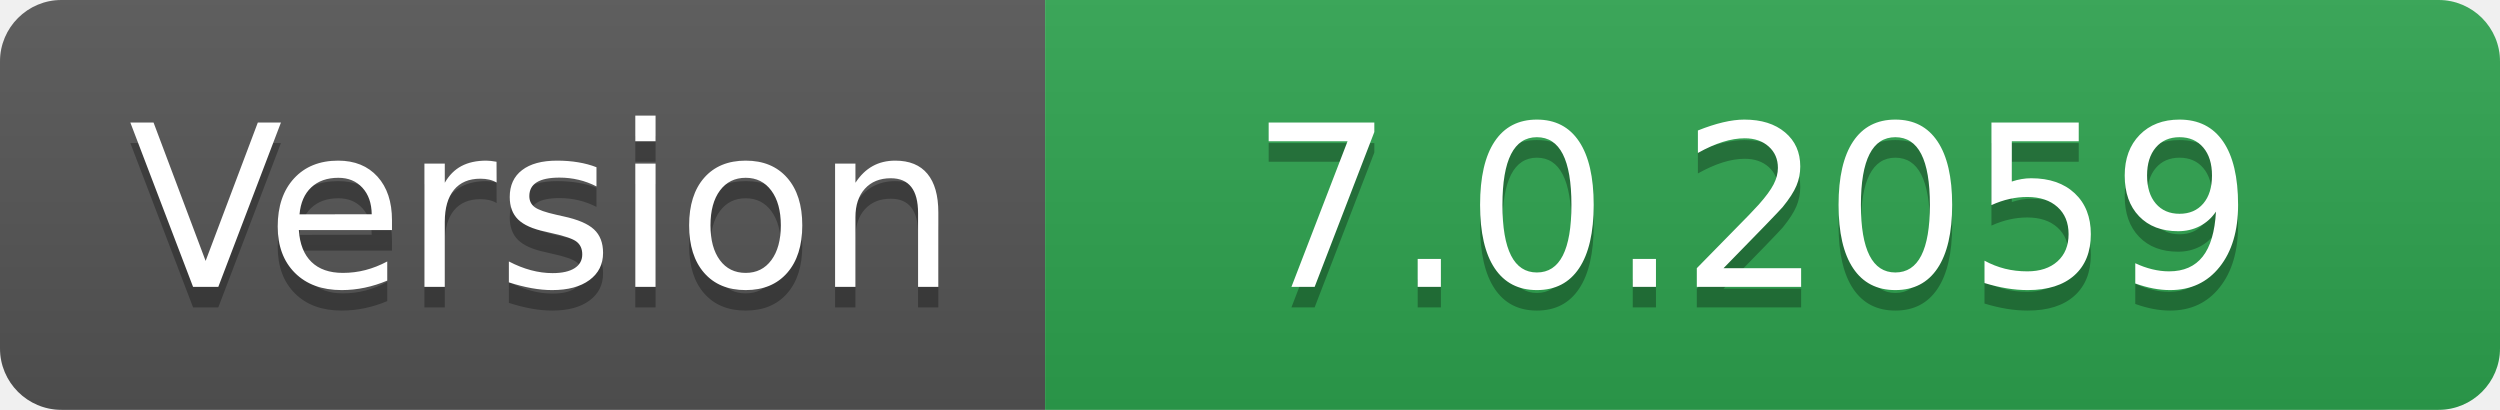
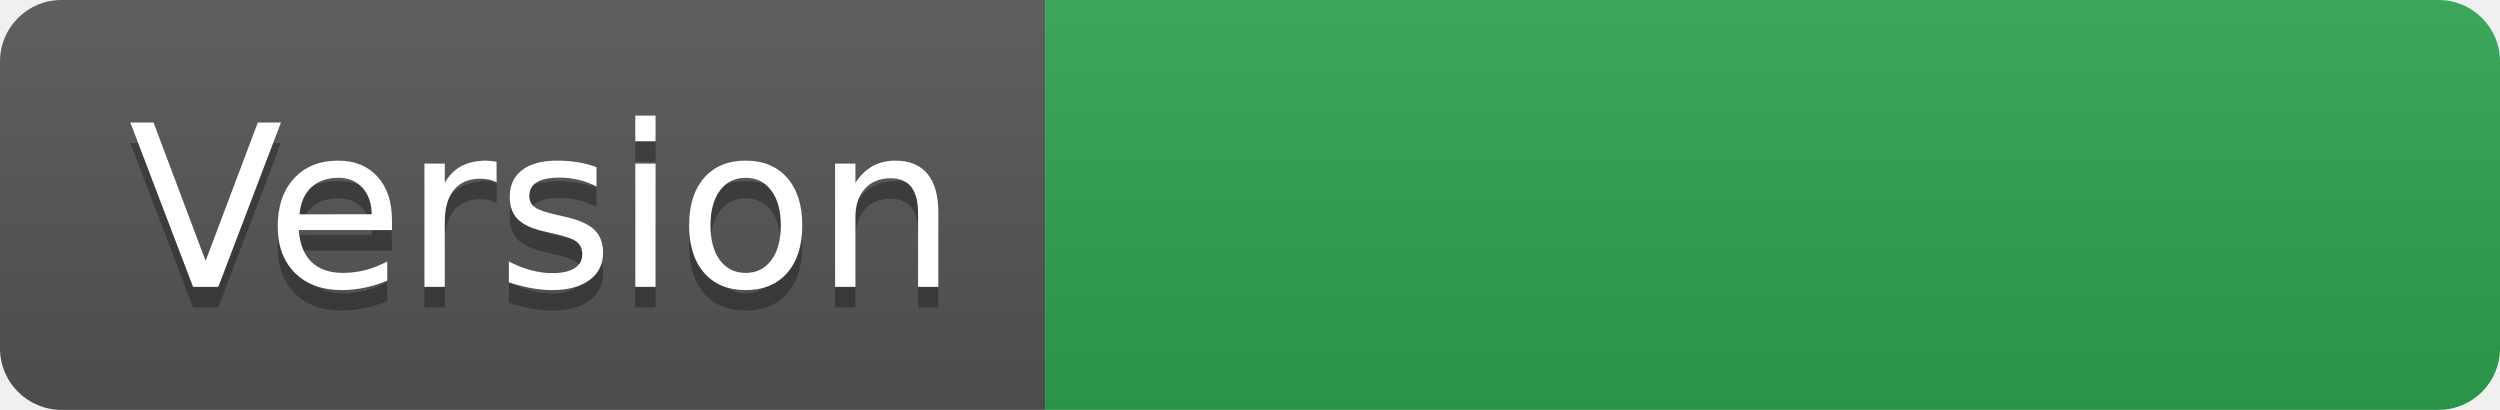
- <svg xmlns="http://www.w3.org/2000/svg" width="122" height="20" role="img" aria-label="Version: 7.0.2059">
+ <svg xmlns="http://www.w3.org/2000/svg" width="122" height="20" role="img" aria-label="Version: ">
  <linearGradient id="s" x2="0" y2="100%">
    <stop offset="0" stop-color="#bbb" stop-opacity=".1" />
    <stop offset="1" stop-opacity=".1" />
  </linearGradient>
  <clipPath id="r">
    <rect width="122" height="20" rx="3" fill="#fff" />
  </clipPath>
  <g clip-path="url(#r)">
    <rect width="51" height="20" fill="#555" />
    <rect x="51" width="71" height="20" fill="#2ea44f" />
    <rect width="122" height="20" fill="url(#s)" />
  </g>
  <g fill="#fff" text-anchor="middle" font-family="Verdana,Geneva,DejaVu Sans,sans-serif" text-rendering="geometricPrecision" font-size="110">
    <text aria-hidden="true" x="265" y="150" fill="#010101" fill-opacity=".3" transform="scale(.1)" textLength="410">Version</text>
    <text x="265" y="140" transform="scale(.1)" fill="#fff" textLength="410">Version</text>
-     <text aria-hidden="true" x="855" y="150" fill="#010101" fill-opacity=".3" transform="scale(.1)" textLength="610">7.0.2059</text>
-     <text x="855" y="140" transform="scale(.1)" fill="#fff" textLength="610">7.0.2059</text>
+     <text aria-hidden="true" x="855" y="150" fill="#010101" fill-opacity=".3" transform="scale(.1)" textLength="610" />
+     <text x="855" y="140" transform="scale(.1)" fill="#fff" textLength="610" />
  </g>
</svg>
